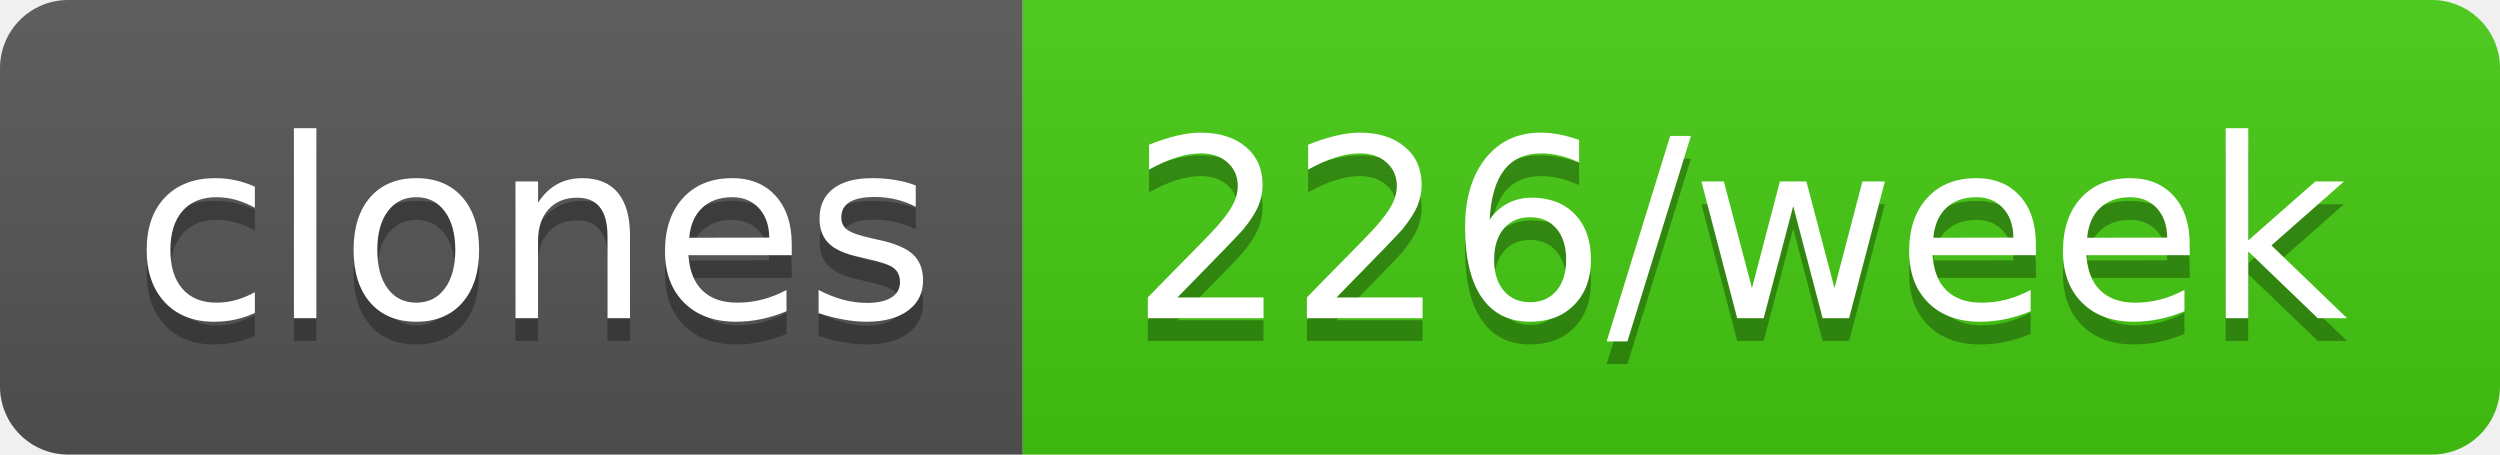
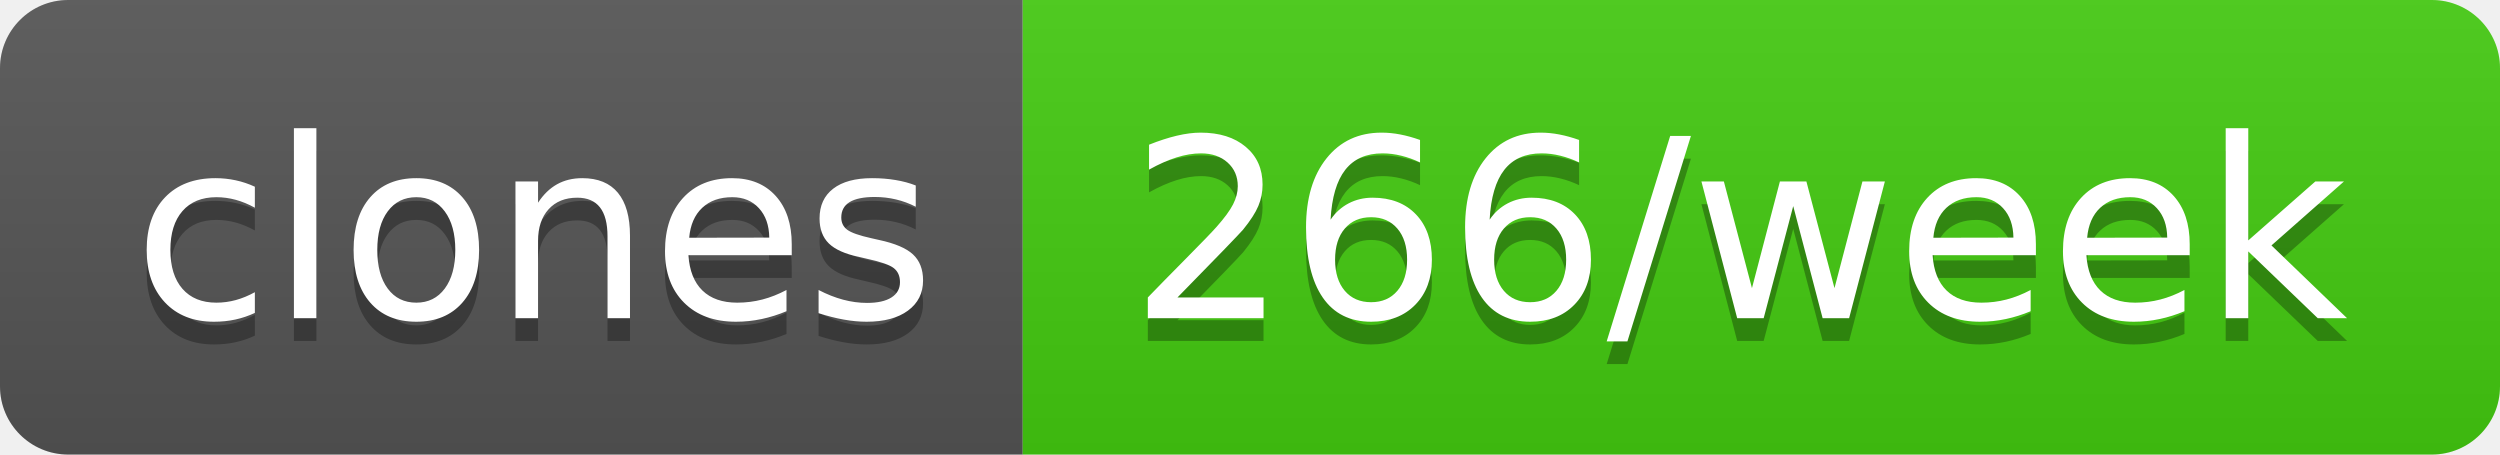
- <svg xmlns="http://www.w3.org/2000/svg" width="110" height="20" role="img" aria-label="clones: 226/week">
+ <svg xmlns="http://www.w3.org/2000/svg" width="110" height="20" role="img" aria-label="clones: 266/week">
  <linearGradient id="s" x2="0" y2="100%">
    <stop offset="0" stop-color="#bbb" stop-opacity=".1" />
    <stop offset="1" stop-opacity=".1" />
  </linearGradient>
  <clipPath id="r">
    <rect width="110" height="20" rx="3" fill="#fff" />
  </clipPath>
  <g clip-path="url(#r)">
    <rect width="45" height="20" fill="#555" />
    <rect x="45" width="65" height="20" fill="#4c1" />
    <rect width="110" height="20" fill="url(#s)" />
  </g>
  <g fill="#fff" text-anchor="middle" font-family="Verdana,Geneva,DejaVu Sans,sans-serif" text-rendering="geometricPrecision" font-size="110">
    <text aria-hidden="true" x="235" y="150" fill="#010101" fill-opacity=".3" transform="scale(.1)" textLength="350">clones</text>
    <text x="235" y="140" transform="scale(.1)" fill="#fff" textLength="350">clones</text>
-     <text aria-hidden="true" x="765" y="150" fill="#010101" fill-opacity=".3" transform="scale(.1)" textLength="550">226/week</text>
-     <text x="765" y="140" transform="scale(.1)" fill="#fff" textLength="550">226/week</text>
+     <text aria-hidden="true" x="765" y="150" fill="#010101" fill-opacity=".3" transform="scale(.1)" textLength="550">266/week</text>
+     <text x="765" y="140" transform="scale(.1)" fill="#fff" textLength="550">266/week</text>
  </g>
</svg>
